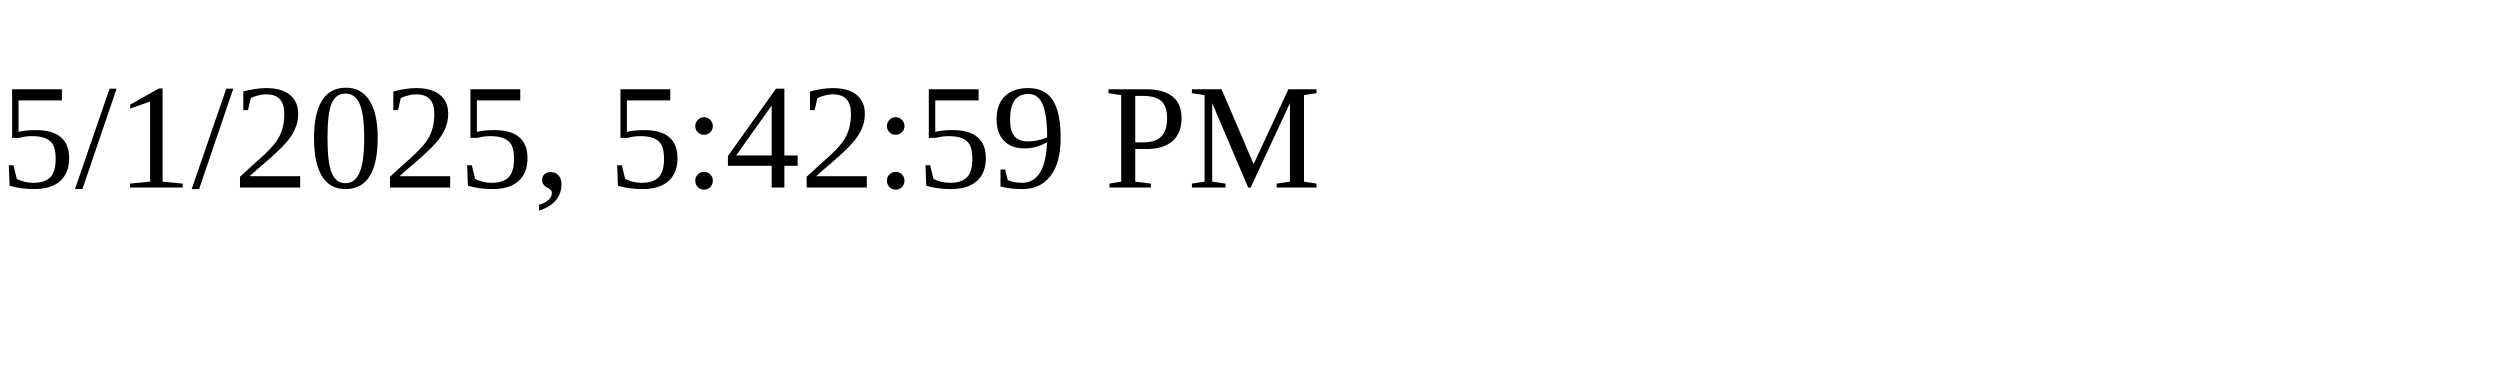
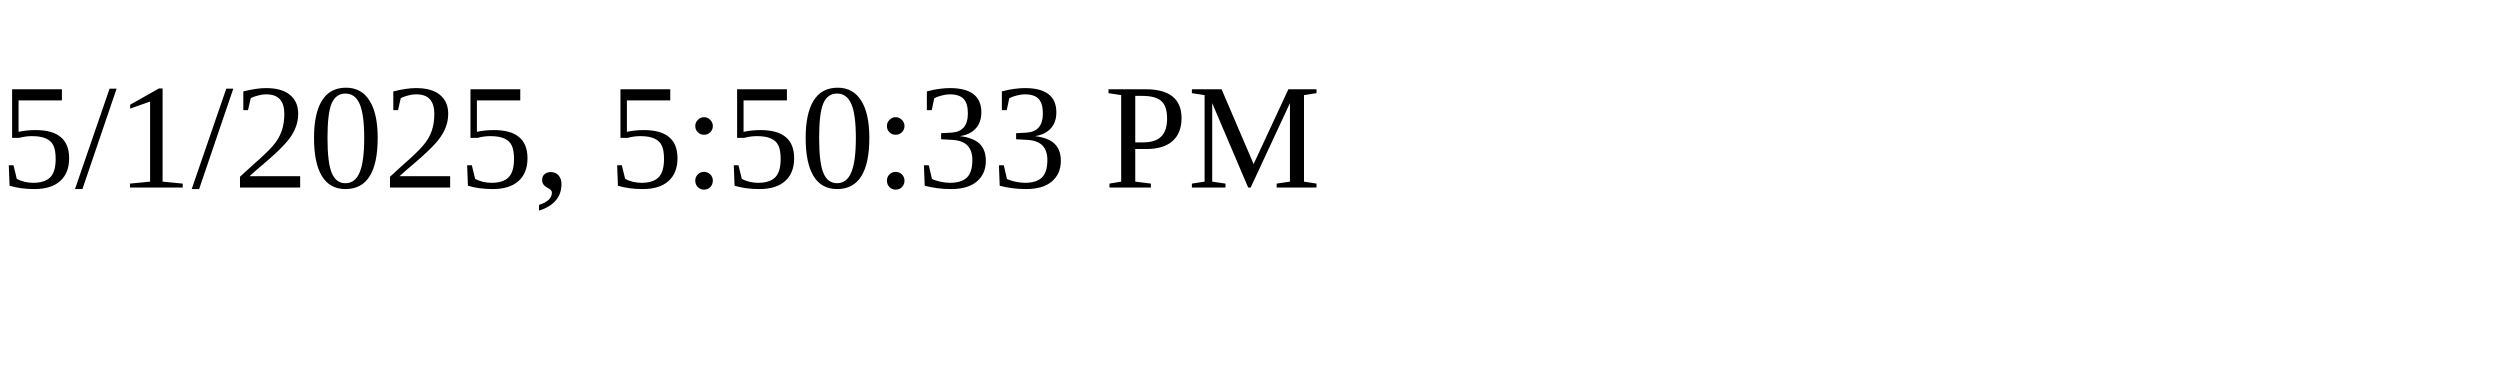
<svg xmlns="http://www.w3.org/2000/svg" height="30" width="200">
-   <text x="0" y="15">5/1/2025, 5:42:59 PM</text>
+   <text x="0" y="15">5/1/2025, 5:50:33 PM</text>
</svg>
